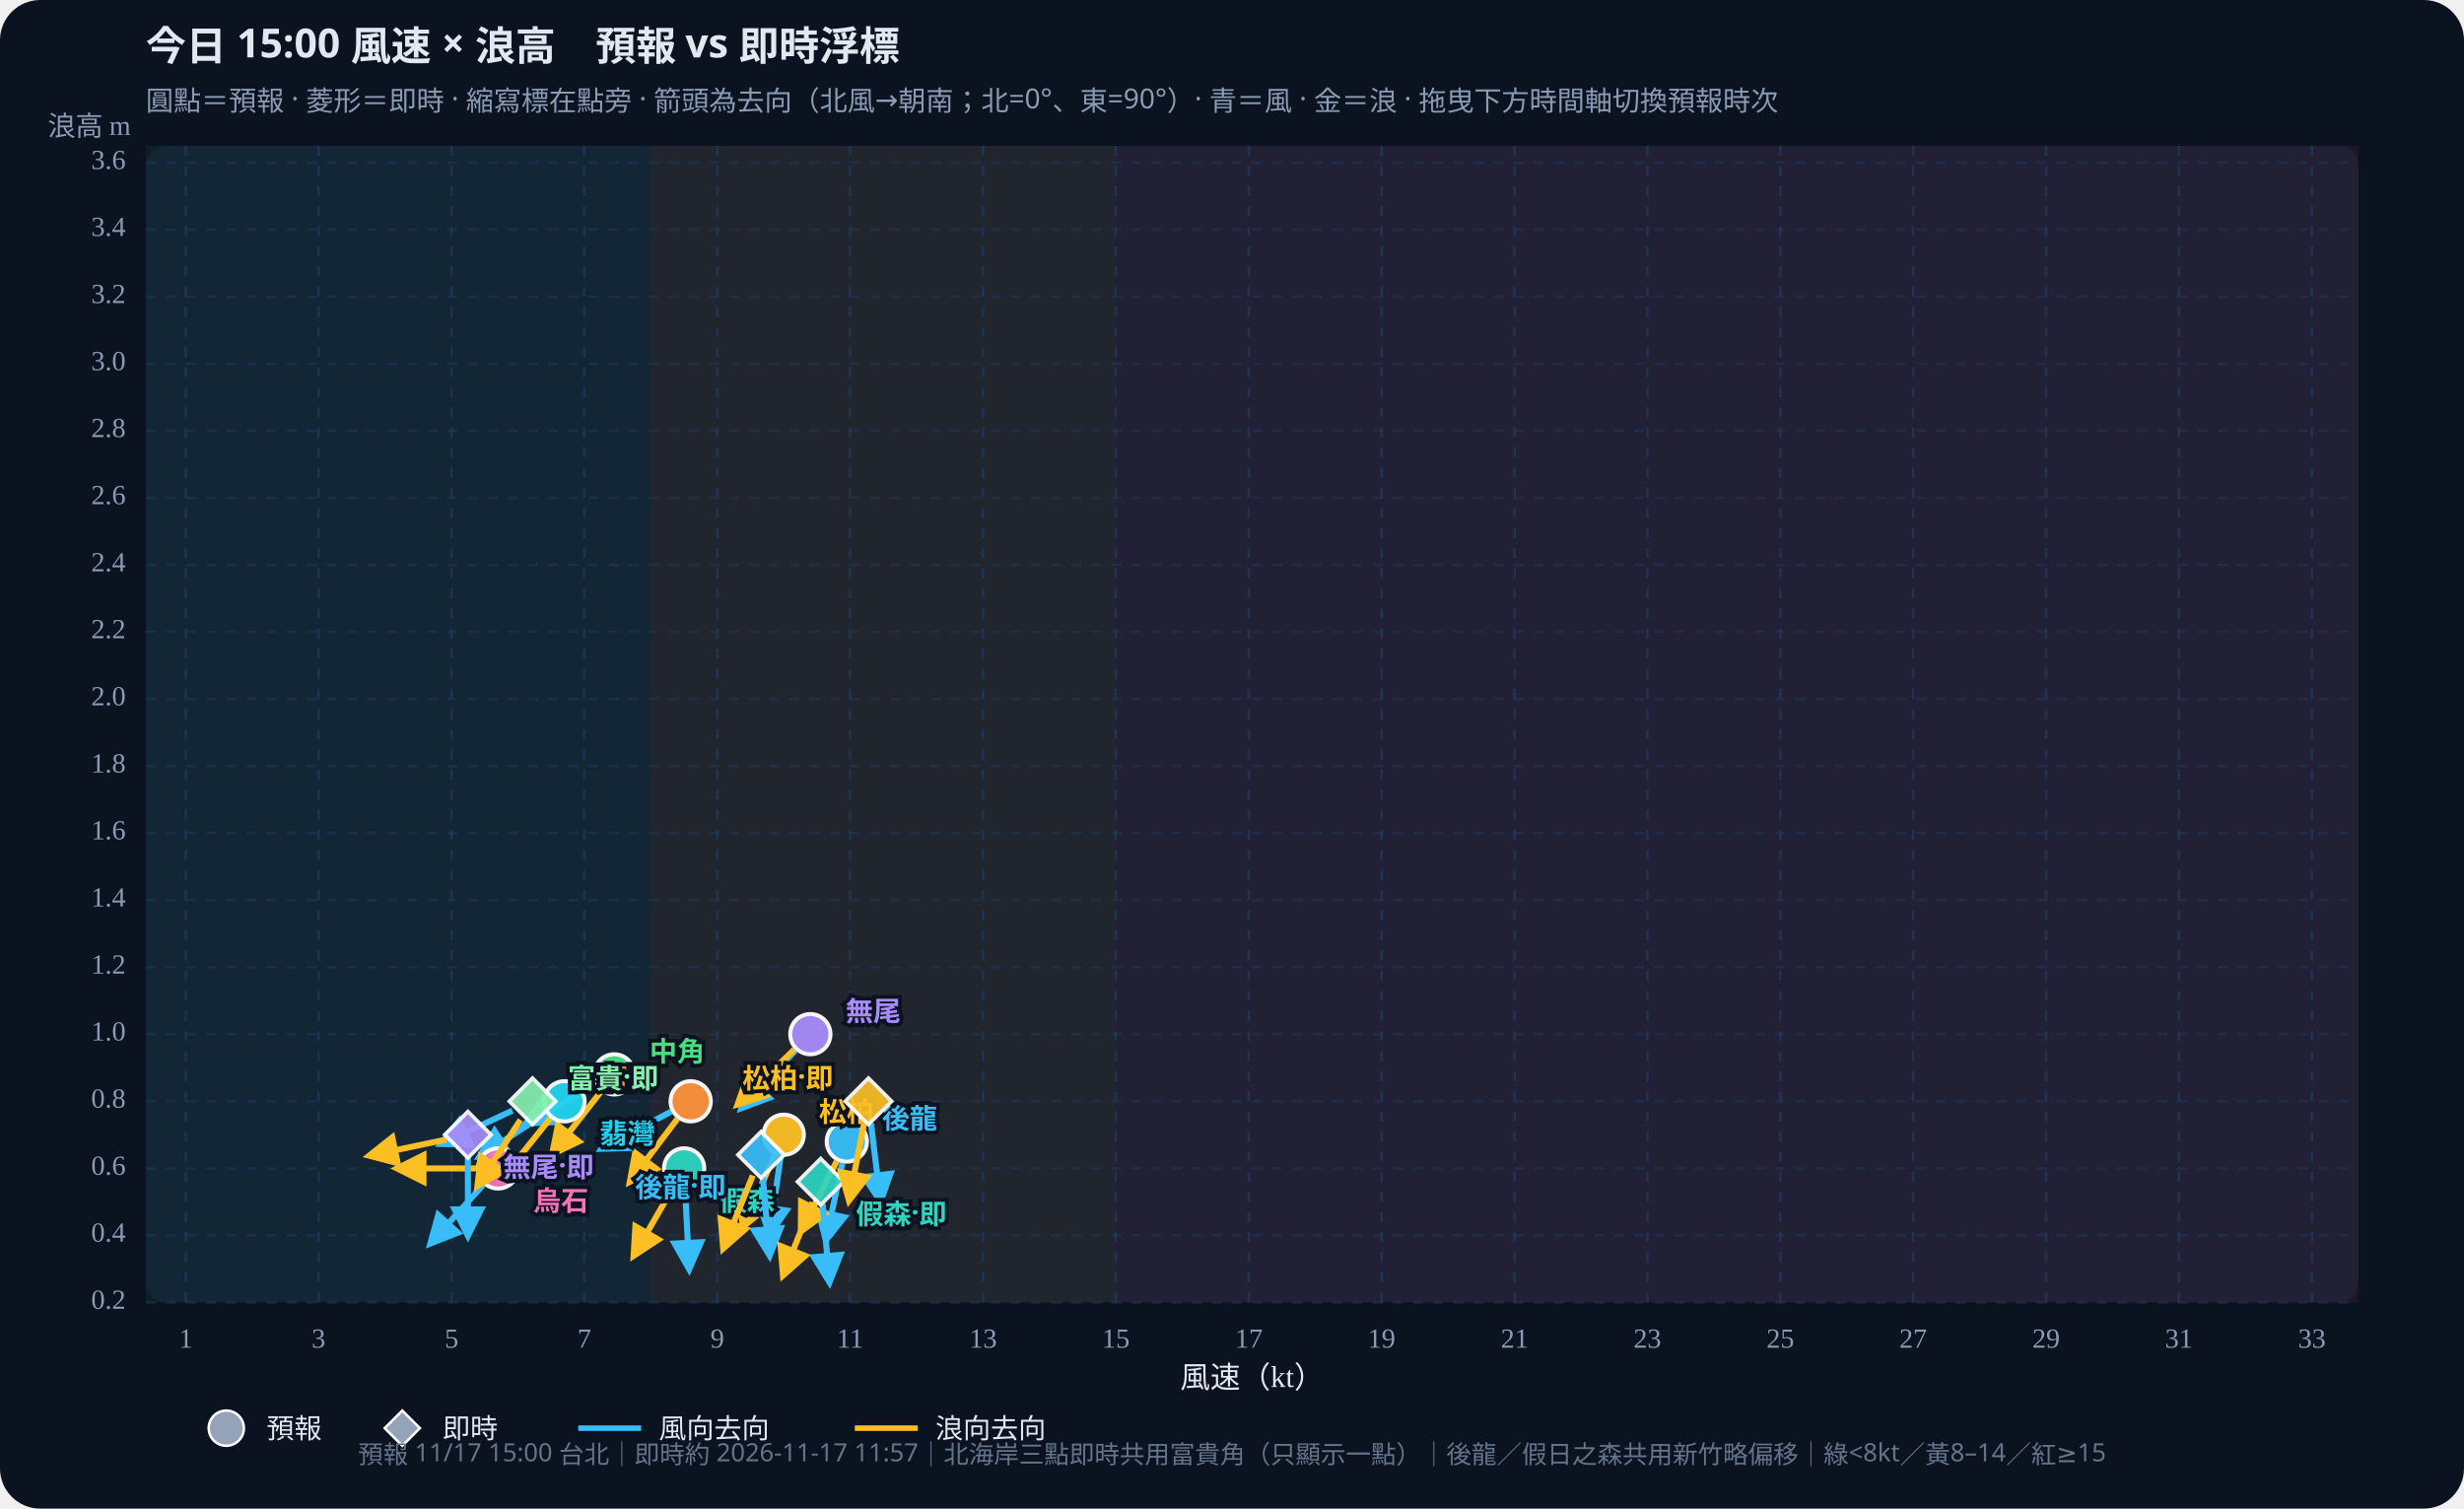
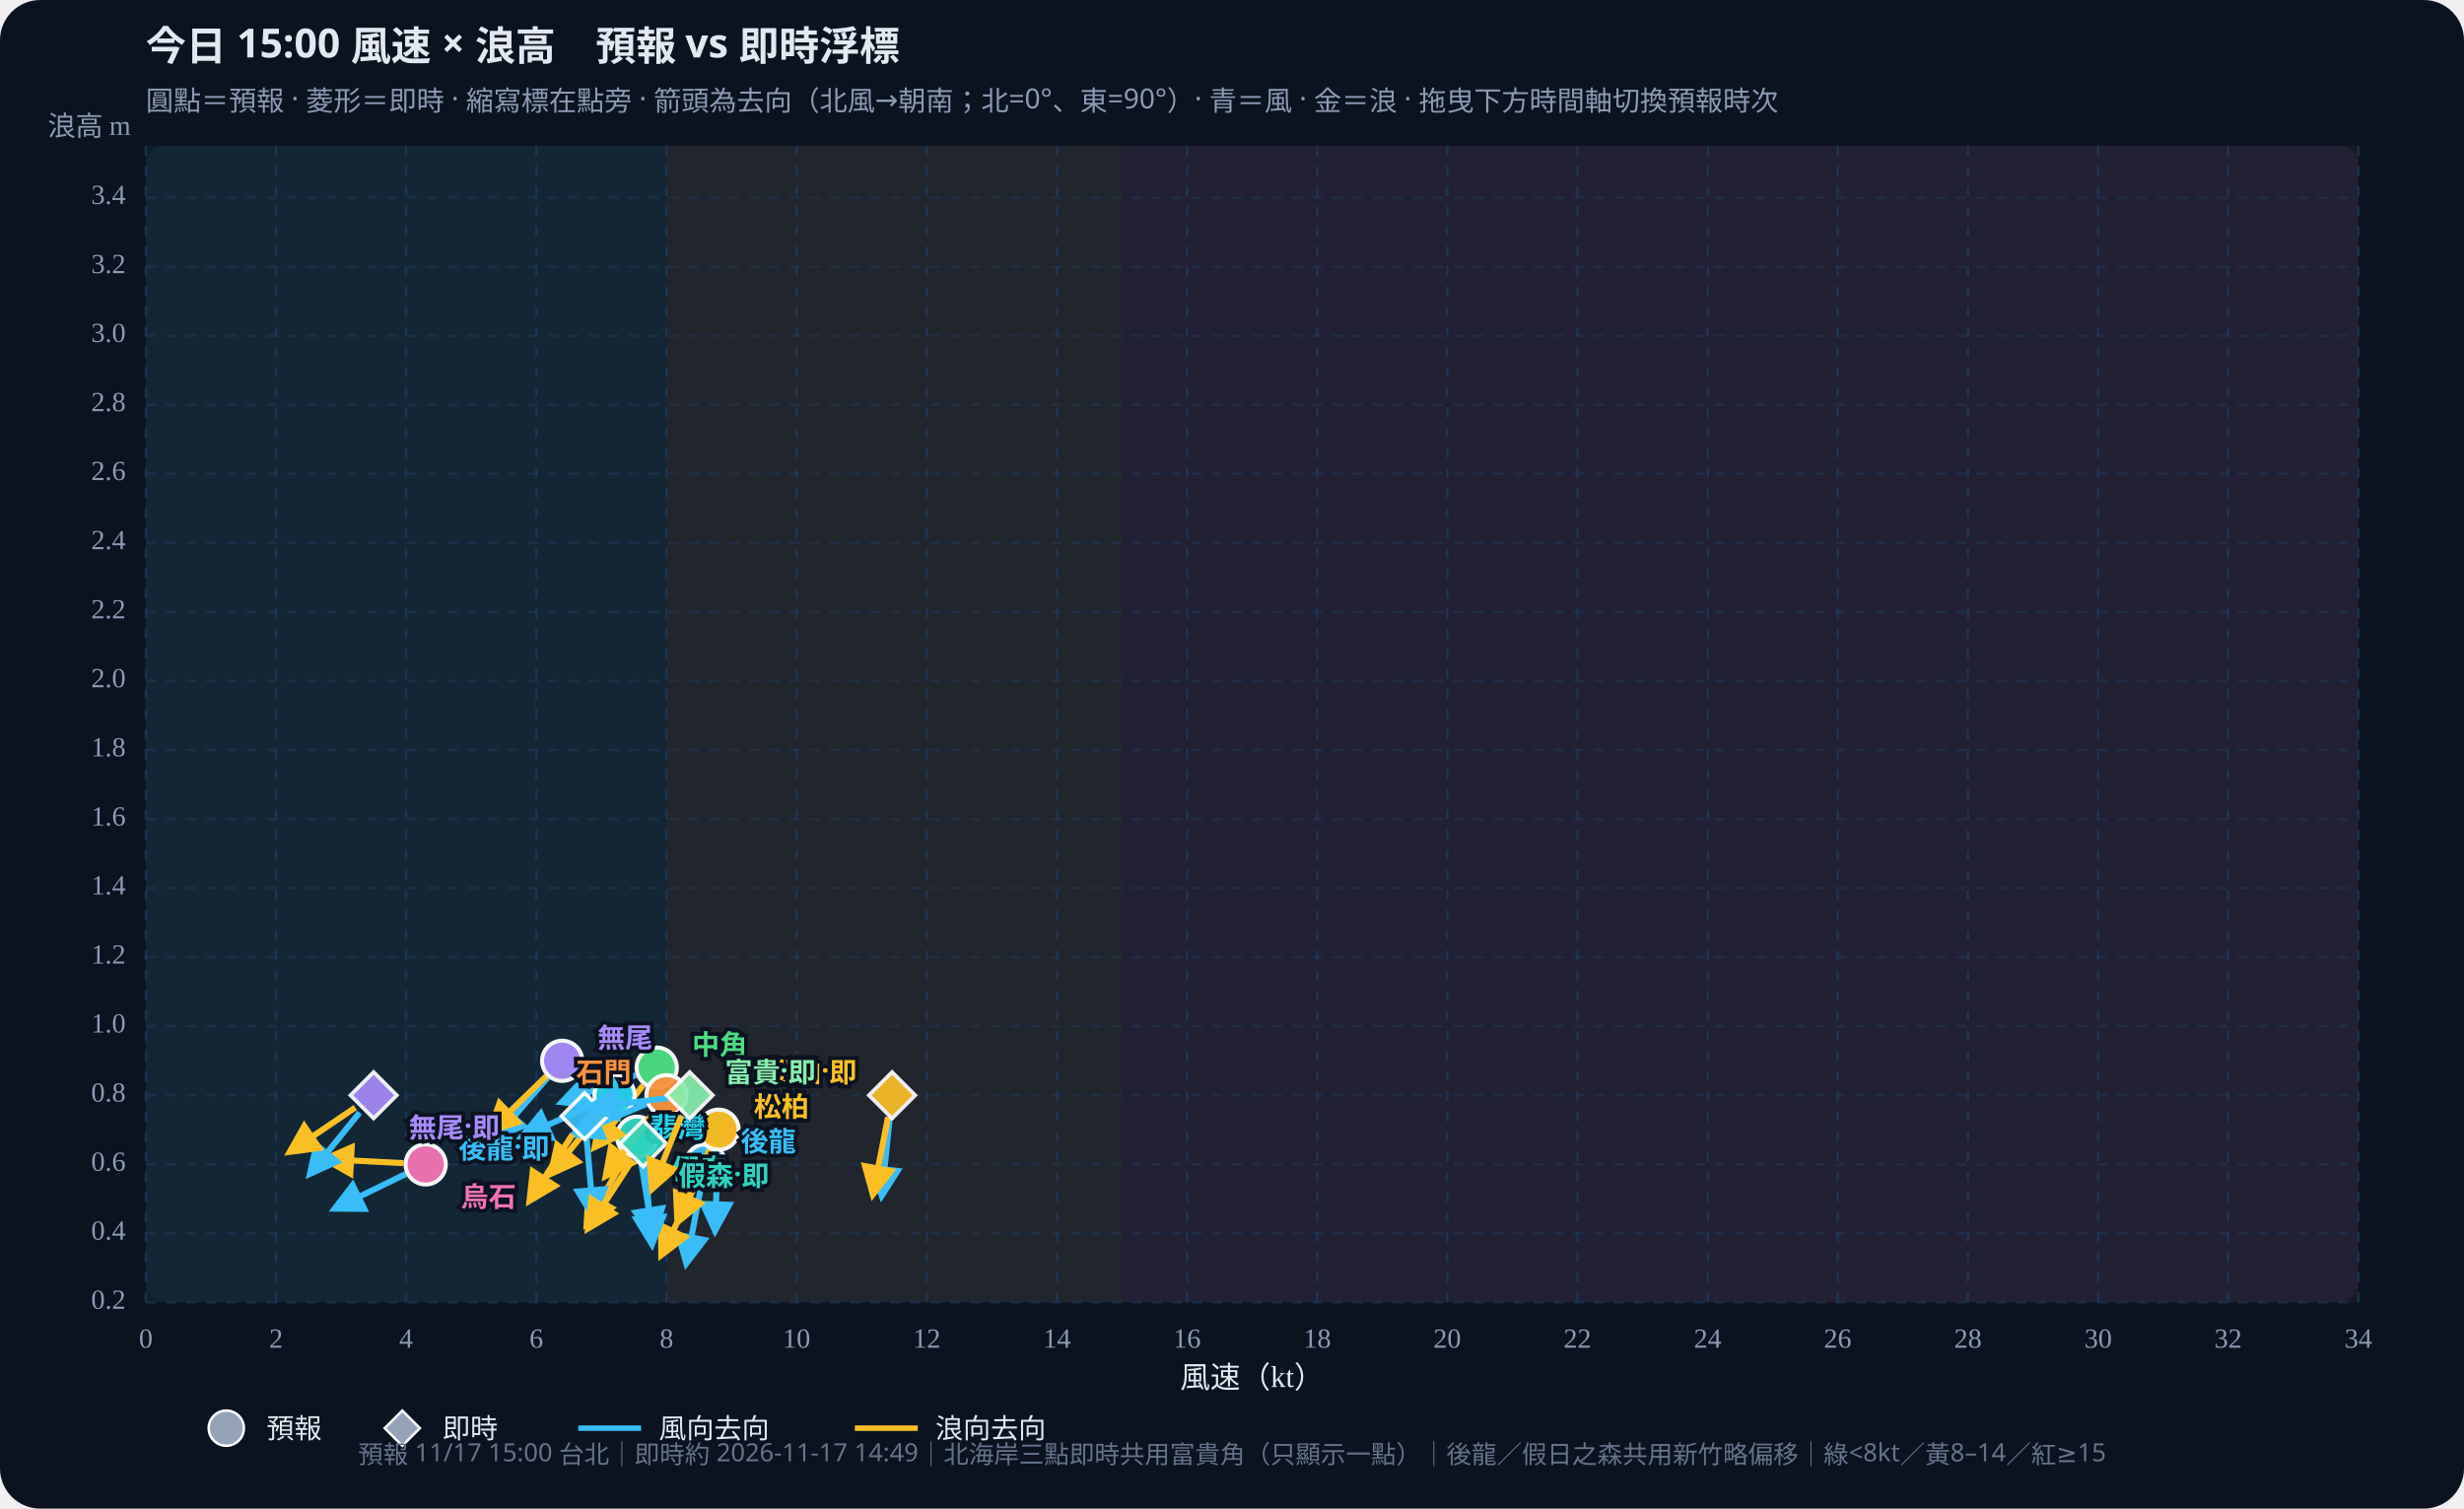
<svg xmlns="http://www.w3.org/2000/svg" id="wws-svg" viewBox="0 0 980 600" role="img" aria-label="風速與浪高散佈圖，可拖曳時間軸切換預報時次" style="width:100%;height:auto;display:block">
  <rect width="980" height="600" fill="#0b1220" rx="16" />
  <rect x="58" y="58" width="880" height="460" fill="#111a2e" rx="8" />
-   <rect x="58.0" y="58" width="200.8" height="460" fill="#34d399" opacity="0.07" />
-   <rect x="258.8" y="58" width="185.0" height="460" fill="#fbbf24" opacity="0.07" />
-   <rect x="443.8" y="58" width="494.2" height="460" fill="#fb7185" opacity="0.07" />
+   <rect x="58.0" y="58" width="207.1" height="460" fill="#34d399" opacity="0.07" />
+   <rect x="265.1" y="58" width="181.2" height="460" fill="#fbbf24" opacity="0.07" />
+   <rect x="446.2" y="58" width="491.8" height="460" fill="#fb7185" opacity="0.07" />
  <defs>
    <marker id="arrow-38bdf8" viewBox="0 0 10 10" refX="8" refY="5" markerWidth="6" markerHeight="6" orient="auto-start-reverse">
      <path d="M0,0 L10,5 L0,10 z" fill="#38bdf8" />
    </marker>
    <marker id="arrow-fbbf24" viewBox="0 0 10 10" refX="8" refY="5" markerWidth="6" markerHeight="6" orient="auto-start-reverse">
      <path d="M0,0 L10,5 L0,10 z" fill="#fbbf24" />
    </marker>
  </defs>
  <text id="wws-title" x="58" y="24" fill="#e2e8f0" font-size="16" font-weight="700" font-family="Noto Sans TC,system-ui,sans-serif">今日 15:00 風速 × 浪高　預報 vs 即時浮標</text>
  <text x="58" y="44" fill="#8b9bb4" font-size="11" font-family="Noto Sans TC,system-ui,sans-serif">圓點＝預報 · 菱形＝即時 · 縮寫標在點旁 · 箭頭為去向（北風→朝南；北=0°、東=90°）· 青＝風 · 金＝浪 · 拖曳下方時間軸切換預報時次</text>
-   <line x1="73.9" y1="58" x2="73.9" y2="518" stroke="#1e3a5f" stroke-dasharray="4 4" opacity="0.7" />
-   <text x="73.9" y="536" text-anchor="middle" fill="#8b9bb4" font-size="11">1</text>
-   <line x1="126.7" y1="58" x2="126.7" y2="518" stroke="#1e3a5f" stroke-dasharray="4 4" opacity="0.7" />
-   <text x="126.7" y="536" text-anchor="middle" fill="#8b9bb4" font-size="11">3</text>
-   <line x1="179.6" y1="58" x2="179.6" y2="518" stroke="#1e3a5f" stroke-dasharray="4 4" opacity="0.7" />
-   <text x="179.6" y="536" text-anchor="middle" fill="#8b9bb4" font-size="11">5</text>
-   <line x1="232.4" y1="58" x2="232.4" y2="518" stroke="#1e3a5f" stroke-dasharray="4 4" opacity="0.7" />
-   <text x="232.4" y="536" text-anchor="middle" fill="#8b9bb4" font-size="11">7</text>
-   <line x1="285.3" y1="58" x2="285.3" y2="518" stroke="#1e3a5f" stroke-dasharray="4 4" opacity="0.7" />
-   <text x="285.3" y="536" text-anchor="middle" fill="#8b9bb4" font-size="11">9</text>
-   <line x1="338.1" y1="58" x2="338.1" y2="518" stroke="#1e3a5f" stroke-dasharray="4 4" opacity="0.7" />
-   <text x="338.1" y="536" text-anchor="middle" fill="#8b9bb4" font-size="11">11</text>
-   <line x1="391.0" y1="58" x2="391.0" y2="518" stroke="#1e3a5f" stroke-dasharray="4 4" opacity="0.7" />
-   <text x="391.0" y="536" text-anchor="middle" fill="#8b9bb4" font-size="11">13</text>
-   <line x1="443.8" y1="58" x2="443.8" y2="518" stroke="#1e3a5f" stroke-dasharray="4 4" opacity="0.7" />
-   <text x="443.8" y="536" text-anchor="middle" fill="#8b9bb4" font-size="11">15</text>
-   <line x1="496.7" y1="58" x2="496.7" y2="518" stroke="#1e3a5f" stroke-dasharray="4 4" opacity="0.7" />
-   <text x="496.7" y="536" text-anchor="middle" fill="#8b9bb4" font-size="11">17</text>
-   <line x1="549.5" y1="58" x2="549.5" y2="518" stroke="#1e3a5f" stroke-dasharray="4 4" opacity="0.7" />
-   <text x="549.5" y="536" text-anchor="middle" fill="#8b9bb4" font-size="11">19</text>
-   <line x1="602.4" y1="58" x2="602.4" y2="518" stroke="#1e3a5f" stroke-dasharray="4 4" opacity="0.7" />
-   <text x="602.4" y="536" text-anchor="middle" fill="#8b9bb4" font-size="11">21</text>
-   <line x1="655.2" y1="58" x2="655.2" y2="518" stroke="#1e3a5f" stroke-dasharray="4 4" opacity="0.7" />
-   <text x="655.2" y="536" text-anchor="middle" fill="#8b9bb4" font-size="11">23</text>
-   <line x1="708.1" y1="58" x2="708.1" y2="518" stroke="#1e3a5f" stroke-dasharray="4 4" opacity="0.7" />
-   <text x="708.1" y="536" text-anchor="middle" fill="#8b9bb4" font-size="11">25</text>
-   <line x1="760.9" y1="58" x2="760.9" y2="518" stroke="#1e3a5f" stroke-dasharray="4 4" opacity="0.7" />
-   <text x="760.9" y="536" text-anchor="middle" fill="#8b9bb4" font-size="11">27</text>
-   <line x1="813.8" y1="58" x2="813.8" y2="518" stroke="#1e3a5f" stroke-dasharray="4 4" opacity="0.7" />
-   <text x="813.8" y="536" text-anchor="middle" fill="#8b9bb4" font-size="11">29</text>
-   <line x1="866.6" y1="58" x2="866.6" y2="518" stroke="#1e3a5f" stroke-dasharray="4 4" opacity="0.7" />
-   <text x="866.6" y="536" text-anchor="middle" fill="#8b9bb4" font-size="11">31</text>
-   <line x1="919.5" y1="58" x2="919.5" y2="518" stroke="#1e3a5f" stroke-dasharray="4 4" opacity="0.7" />
-   <text x="919.5" y="536" text-anchor="middle" fill="#8b9bb4" font-size="11">33</text>
+   <line x1="58.0" y1="58" x2="58.0" y2="518" stroke="#1e3a5f" stroke-dasharray="4 4" opacity="0.7" />
+   <text x="58.0" y="536" text-anchor="middle" fill="#8b9bb4" font-size="11">0</text>
+   <line x1="109.8" y1="58" x2="109.8" y2="518" stroke="#1e3a5f" stroke-dasharray="4 4" opacity="0.7" />
+   <text x="109.8" y="536" text-anchor="middle" fill="#8b9bb4" font-size="11">2</text>
+   <line x1="161.5" y1="58" x2="161.5" y2="518" stroke="#1e3a5f" stroke-dasharray="4 4" opacity="0.7" />
+   <text x="161.5" y="536" text-anchor="middle" fill="#8b9bb4" font-size="11">4</text>
+   <line x1="213.3" y1="58" x2="213.3" y2="518" stroke="#1e3a5f" stroke-dasharray="4 4" opacity="0.7" />
+   <text x="213.3" y="536" text-anchor="middle" fill="#8b9bb4" font-size="11">6</text>
+   <line x1="265.1" y1="58" x2="265.1" y2="518" stroke="#1e3a5f" stroke-dasharray="4 4" opacity="0.7" />
+   <text x="265.1" y="536" text-anchor="middle" fill="#8b9bb4" font-size="11">8</text>
+   <line x1="316.8" y1="58" x2="316.8" y2="518" stroke="#1e3a5f" stroke-dasharray="4 4" opacity="0.7" />
+   <text x="316.8" y="536" text-anchor="middle" fill="#8b9bb4" font-size="11">10</text>
+   <line x1="368.6" y1="58" x2="368.6" y2="518" stroke="#1e3a5f" stroke-dasharray="4 4" opacity="0.7" />
+   <text x="368.6" y="536" text-anchor="middle" fill="#8b9bb4" font-size="11">12</text>
+   <line x1="420.4" y1="58" x2="420.4" y2="518" stroke="#1e3a5f" stroke-dasharray="4 4" opacity="0.7" />
+   <text x="420.4" y="536" text-anchor="middle" fill="#8b9bb4" font-size="11">14</text>
+   <line x1="472.1" y1="58" x2="472.1" y2="518" stroke="#1e3a5f" stroke-dasharray="4 4" opacity="0.7" />
+   <text x="472.1" y="536" text-anchor="middle" fill="#8b9bb4" font-size="11">16</text>
+   <line x1="523.9" y1="58" x2="523.9" y2="518" stroke="#1e3a5f" stroke-dasharray="4 4" opacity="0.7" />
+   <text x="523.9" y="536" text-anchor="middle" fill="#8b9bb4" font-size="11">18</text>
+   <line x1="575.6" y1="58" x2="575.6" y2="518" stroke="#1e3a5f" stroke-dasharray="4 4" opacity="0.7" />
+   <text x="575.6" y="536" text-anchor="middle" fill="#8b9bb4" font-size="11">20</text>
+   <line x1="627.4" y1="58" x2="627.4" y2="518" stroke="#1e3a5f" stroke-dasharray="4 4" opacity="0.7" />
+   <text x="627.4" y="536" text-anchor="middle" fill="#8b9bb4" font-size="11">22</text>
+   <line x1="679.2" y1="58" x2="679.2" y2="518" stroke="#1e3a5f" stroke-dasharray="4 4" opacity="0.7" />
+   <text x="679.2" y="536" text-anchor="middle" fill="#8b9bb4" font-size="11">24</text>
+   <line x1="730.9" y1="58" x2="730.9" y2="518" stroke="#1e3a5f" stroke-dasharray="4 4" opacity="0.7" />
+   <text x="730.9" y="536" text-anchor="middle" fill="#8b9bb4" font-size="11">26</text>
+   <line x1="782.7" y1="58" x2="782.7" y2="518" stroke="#1e3a5f" stroke-dasharray="4 4" opacity="0.7" />
+   <text x="782.7" y="536" text-anchor="middle" fill="#8b9bb4" font-size="11">28</text>
+   <line x1="834.5" y1="58" x2="834.5" y2="518" stroke="#1e3a5f" stroke-dasharray="4 4" opacity="0.7" />
+   <text x="834.5" y="536" text-anchor="middle" fill="#8b9bb4" font-size="11">30</text>
+   <line x1="886.2" y1="58" x2="886.2" y2="518" stroke="#1e3a5f" stroke-dasharray="4 4" opacity="0.7" />
+   <text x="886.2" y="536" text-anchor="middle" fill="#8b9bb4" font-size="11">32</text>
+   <line x1="938.0" y1="58" x2="938.0" y2="518" stroke="#1e3a5f" stroke-dasharray="4 4" opacity="0.7" />
+   <text x="938.0" y="536" text-anchor="middle" fill="#8b9bb4" font-size="11">34</text>
  <line x1="58" y1="518.0" x2="938" y2="518.0" stroke="#1e3a5f" stroke-dasharray="4 4" opacity="0.5" />
  <text x="50" y="518.0" text-anchor="end" dominant-baseline="middle" fill="#8b9bb4" font-size="11">0.2</text>
-   <line x1="58" y1="491.3" x2="938" y2="491.3" stroke="#1e3a5f" stroke-dasharray="4 4" opacity="0.5" />
-   <text x="50" y="491.3" text-anchor="end" dominant-baseline="middle" fill="#8b9bb4" font-size="11">0.4</text>
-   <line x1="58" y1="464.7" x2="938" y2="464.7" stroke="#1e3a5f" stroke-dasharray="4 4" opacity="0.5" />
-   <text x="50" y="464.7" text-anchor="end" dominant-baseline="middle" fill="#8b9bb4" font-size="11">0.6</text>
-   <line x1="58" y1="438.0" x2="938" y2="438.0" stroke="#1e3a5f" stroke-dasharray="4 4" opacity="0.5" />
-   <text x="50" y="438.0" text-anchor="end" dominant-baseline="middle" fill="#8b9bb4" font-size="11">0.8</text>
-   <line x1="58" y1="411.3" x2="938" y2="411.3" stroke="#1e3a5f" stroke-dasharray="4 4" opacity="0.5" />
-   <text x="50" y="411.3" text-anchor="end" dominant-baseline="middle" fill="#8b9bb4" font-size="11">1.0</text>
-   <line x1="58" y1="384.7" x2="938" y2="384.7" stroke="#1e3a5f" stroke-dasharray="4 4" opacity="0.5" />
-   <text x="50" y="384.7" text-anchor="end" dominant-baseline="middle" fill="#8b9bb4" font-size="11">1.2</text>
-   <line x1="58" y1="358.0" x2="938" y2="358.0" stroke="#1e3a5f" stroke-dasharray="4 4" opacity="0.5" />
-   <text x="50" y="358.0" text-anchor="end" dominant-baseline="middle" fill="#8b9bb4" font-size="11">1.4</text>
-   <line x1="58" y1="331.3" x2="938" y2="331.3" stroke="#1e3a5f" stroke-dasharray="4 4" opacity="0.5" />
-   <text x="50" y="331.3" text-anchor="end" dominant-baseline="middle" fill="#8b9bb4" font-size="11">1.6</text>
-   <line x1="58" y1="304.7" x2="938" y2="304.7" stroke="#1e3a5f" stroke-dasharray="4 4" opacity="0.5" />
-   <text x="50" y="304.7" text-anchor="end" dominant-baseline="middle" fill="#8b9bb4" font-size="11">1.8</text>
-   <line x1="58" y1="278.0" x2="938" y2="278.0" stroke="#1e3a5f" stroke-dasharray="4 4" opacity="0.5" />
-   <text x="50" y="278.0" text-anchor="end" dominant-baseline="middle" fill="#8b9bb4" font-size="11">2.0</text>
-   <line x1="58" y1="251.3" x2="938" y2="251.3" stroke="#1e3a5f" stroke-dasharray="4 4" opacity="0.5" />
-   <text x="50" y="251.3" text-anchor="end" dominant-baseline="middle" fill="#8b9bb4" font-size="11">2.2</text>
-   <line x1="58" y1="224.7" x2="938" y2="224.7" stroke="#1e3a5f" stroke-dasharray="4 4" opacity="0.5" />
-   <text x="50" y="224.7" text-anchor="end" dominant-baseline="middle" fill="#8b9bb4" font-size="11">2.4</text>
-   <line x1="58" y1="198.0" x2="938" y2="198.0" stroke="#1e3a5f" stroke-dasharray="4 4" opacity="0.5" />
-   <text x="50" y="198.0" text-anchor="end" dominant-baseline="middle" fill="#8b9bb4" font-size="11">2.6</text>
-   <line x1="58" y1="171.3" x2="938" y2="171.3" stroke="#1e3a5f" stroke-dasharray="4 4" opacity="0.5" />
-   <text x="50" y="171.3" text-anchor="end" dominant-baseline="middle" fill="#8b9bb4" font-size="11">2.8</text>
-   <line x1="58" y1="144.7" x2="938" y2="144.7" stroke="#1e3a5f" stroke-dasharray="4 4" opacity="0.5" />
-   <text x="50" y="144.7" text-anchor="end" dominant-baseline="middle" fill="#8b9bb4" font-size="11">3.0</text>
-   <line x1="58" y1="118.0" x2="938" y2="118.0" stroke="#1e3a5f" stroke-dasharray="4 4" opacity="0.5" />
-   <text x="50" y="118.0" text-anchor="end" dominant-baseline="middle" fill="#8b9bb4" font-size="11">3.2</text>
-   <line x1="58" y1="91.3" x2="938" y2="91.3" stroke="#1e3a5f" stroke-dasharray="4 4" opacity="0.5" />
-   <text x="50" y="91.3" text-anchor="end" dominant-baseline="middle" fill="#8b9bb4" font-size="11">3.4</text>
-   <line x1="58" y1="64.7" x2="938" y2="64.7" stroke="#1e3a5f" stroke-dasharray="4 4" opacity="0.5" />
-   <text x="50" y="64.7" text-anchor="end" dominant-baseline="middle" fill="#8b9bb4" font-size="11">3.6</text>
+   <line x1="58" y1="490.5" x2="938" y2="490.5" stroke="#1e3a5f" stroke-dasharray="4 4" opacity="0.5" />
+   <text x="50" y="490.5" text-anchor="end" dominant-baseline="middle" fill="#8b9bb4" font-size="11">0.4</text>
+   <line x1="58" y1="463.1" x2="938" y2="463.1" stroke="#1e3a5f" stroke-dasharray="4 4" opacity="0.5" />
+   <text x="50" y="463.1" text-anchor="end" dominant-baseline="middle" fill="#8b9bb4" font-size="11">0.6</text>
+   <line x1="58" y1="435.6" x2="938" y2="435.6" stroke="#1e3a5f" stroke-dasharray="4 4" opacity="0.5" />
+   <text x="50" y="435.6" text-anchor="end" dominant-baseline="middle" fill="#8b9bb4" font-size="11">0.8</text>
+   <line x1="58" y1="408.1" x2="938" y2="408.1" stroke="#1e3a5f" stroke-dasharray="4 4" opacity="0.5" />
+   <text x="50" y="408.1" text-anchor="end" dominant-baseline="middle" fill="#8b9bb4" font-size="11">1.0</text>
+   <line x1="58" y1="380.7" x2="938" y2="380.7" stroke="#1e3a5f" stroke-dasharray="4 4" opacity="0.5" />
+   <text x="50" y="380.7" text-anchor="end" dominant-baseline="middle" fill="#8b9bb4" font-size="11">1.2</text>
+   <line x1="58" y1="353.2" x2="938" y2="353.2" stroke="#1e3a5f" stroke-dasharray="4 4" opacity="0.5" />
+   <text x="50" y="353.2" text-anchor="end" dominant-baseline="middle" fill="#8b9bb4" font-size="11">1.4</text>
+   <line x1="58" y1="325.8" x2="938" y2="325.8" stroke="#1e3a5f" stroke-dasharray="4 4" opacity="0.5" />
+   <text x="50" y="325.8" text-anchor="end" dominant-baseline="middle" fill="#8b9bb4" font-size="11">1.6</text>
+   <line x1="58" y1="298.3" x2="938" y2="298.3" stroke="#1e3a5f" stroke-dasharray="4 4" opacity="0.5" />
+   <text x="50" y="298.3" text-anchor="end" dominant-baseline="middle" fill="#8b9bb4" font-size="11">1.8</text>
+   <line x1="58" y1="270.8" x2="938" y2="270.8" stroke="#1e3a5f" stroke-dasharray="4 4" opacity="0.5" />
+   <text x="50" y="270.8" text-anchor="end" dominant-baseline="middle" fill="#8b9bb4" font-size="11">2.0</text>
+   <line x1="58" y1="243.4" x2="938" y2="243.4" stroke="#1e3a5f" stroke-dasharray="4 4" opacity="0.5" />
+   <text x="50" y="243.4" text-anchor="end" dominant-baseline="middle" fill="#8b9bb4" font-size="11">2.2</text>
+   <line x1="58" y1="215.9" x2="938" y2="215.9" stroke="#1e3a5f" stroke-dasharray="4 4" opacity="0.5" />
+   <text x="50" y="215.9" text-anchor="end" dominant-baseline="middle" fill="#8b9bb4" font-size="11">2.4</text>
+   <line x1="58" y1="188.4" x2="938" y2="188.4" stroke="#1e3a5f" stroke-dasharray="4 4" opacity="0.5" />
+   <text x="50" y="188.4" text-anchor="end" dominant-baseline="middle" fill="#8b9bb4" font-size="11">2.6</text>
+   <line x1="58" y1="161.0" x2="938" y2="161.0" stroke="#1e3a5f" stroke-dasharray="4 4" opacity="0.5" />
+   <text x="50" y="161.0" text-anchor="end" dominant-baseline="middle" fill="#8b9bb4" font-size="11">2.8</text>
+   <line x1="58" y1="133.5" x2="938" y2="133.5" stroke="#1e3a5f" stroke-dasharray="4 4" opacity="0.5" />
+   <text x="50" y="133.5" text-anchor="end" dominant-baseline="middle" fill="#8b9bb4" font-size="11">3.0</text>
+   <line x1="58" y1="106.1" x2="938" y2="106.1" stroke="#1e3a5f" stroke-dasharray="4 4" opacity="0.5" />
+   <text x="50" y="106.1" text-anchor="end" dominant-baseline="middle" fill="#8b9bb4" font-size="11">3.2</text>
+   <line x1="58" y1="78.6" x2="938" y2="78.6" stroke="#1e3a5f" stroke-dasharray="4 4" opacity="0.5" />
+   <text x="50" y="78.6" text-anchor="end" dominant-baseline="middle" fill="#8b9bb4" font-size="11">3.4</text>
  <text x="498" y="552" text-anchor="middle" fill="#e2e8f0" font-size="12">風速（kt）</text>
  <text x="52" y="54" text-anchor="end" fill="#8b9bb4" font-size="11">浪高 m</text>
  <g id="wws-forecast-layer">
-     <line x1="335.0" y1="462.6" x2="328.5" y2="493.1" stroke="#38bdf8" stroke-width="2.4" marker-end="url(#arrow-38bdf8)" />
-     <line x1="332.8" y1="461.8" x2="318.6" y2="489.6" stroke="#fbbf24" stroke-width="2.4" marker-end="url(#arrow-fbbf24)" />
-     <circle cx="336.8" cy="454.0" r="8.0" fill="#38bdf8" stroke="#fff" stroke-width="1.6" opacity="0.95" />
-     <line x1="272.5" y1="473.5" x2="274.1" y2="504.6" stroke="#38bdf8" stroke-width="2.4" marker-end="url(#arrow-38bdf8)" />
-     <line x1="267.7" y1="472.3" x2="252.1" y2="499.3" stroke="#fbbf24" stroke-width="2.4" marker-end="url(#arrow-fbbf24)" />
-     <circle cx="272.1" cy="464.7" r="8.0" fill="#2dd4bf" stroke="#fff" stroke-width="1.6" opacity="0.95" />
-     <line x1="310.5" y1="460.0" x2="306.1" y2="490.9" stroke="#38bdf8" stroke-width="2.4" marker-end="url(#arrow-38bdf8)" />
-     <line x1="308.1" y1="459.4" x2="295.4" y2="487.9" stroke="#fbbf24" stroke-width="2.4" marker-end="url(#arrow-fbbf24)" />
-     <circle cx="311.7" cy="451.3" r="8.0" fill="#fbbf24" stroke="#fff" stroke-width="1.6" opacity="0.95" />
-     <line x1="236.6" y1="431.6" x2="209.3" y2="446.7" stroke="#38bdf8" stroke-width="2.4" marker-end="url(#arrow-38bdf8)" />
-     <line x1="238.9" y1="434.3" x2="219.7" y2="458.9" stroke="#fbbf24" stroke-width="2.4" marker-end="url(#arrow-fbbf24)" />
-     <circle cx="244.3" cy="427.3" r="8.0" fill="#4ade80" stroke="#fff" stroke-width="1.6" opacity="0.95" />
-     <line x1="217.1" y1="442.8" x2="190.9" y2="459.8" stroke="#38bdf8" stroke-width="2.4" marker-end="url(#arrow-38bdf8)" />
-     <line x1="218.9" y1="444.8" x2="199.3" y2="469.1" stroke="#fbbf24" stroke-width="2.4" marker-end="url(#arrow-fbbf24)" />
-     <circle cx="224.5" cy="438.0" r="8.0" fill="#22d3ee" stroke="#fff" stroke-width="1.6" opacity="0.95" />
-     <line x1="266.9" y1="442.1" x2="239.4" y2="456.8" stroke="#38bdf8" stroke-width="2.4" marker-end="url(#arrow-38bdf8)" />
-     <line x1="269.4" y1="445.0" x2="250.6" y2="469.9" stroke="#fbbf24" stroke-width="2.4" marker-end="url(#arrow-fbbf24)" />
-     <circle cx="274.7" cy="438.0" r="8.0" fill="#fb923c" stroke="#fff" stroke-width="1.6" opacity="0.95" />
-     <line x1="316.3" y1="417.8" x2="295.0" y2="440.6" stroke="#38bdf8" stroke-width="2.4" marker-end="url(#arrow-38bdf8)" />
-     <line x1="315.9" y1="417.4" x2="293.5" y2="439.1" stroke="#fbbf24" stroke-width="2.4" marker-end="url(#arrow-fbbf24)" />
-     <circle cx="322.3" cy="411.3" r="8.0" fill="#a78bfa" stroke="#fff" stroke-width="1.6" opacity="0.95" />
-     <line x1="192.2" y1="471.2" x2="171.3" y2="494.4" stroke="#38bdf8" stroke-width="2.4" marker-end="url(#arrow-38bdf8)" />
-     <line x1="189.3" y1="464.7" x2="158.1" y2="464.7" stroke="#fbbf24" stroke-width="2.4" marker-end="url(#arrow-fbbf24)" />
-     <circle cx="198.1" cy="464.7" r="8.0" fill="#f472b6" stroke="#fff" stroke-width="1.6" opacity="0.95" />
-     <text x="350.8" y="444.0" text-anchor="start" dominant-baseline="central" fill="#38bdf8" font-size="11" font-weight="700" font-family="Noto Sans TC,system-ui,sans-serif" stroke="#0b1220" stroke-width="3" paint-order="stroke">後龍</text>
-     <text x="286.1" y="476.7" text-anchor="start" dominant-baseline="central" fill="#2dd4bf" font-size="11" font-weight="700" font-family="Noto Sans TC,system-ui,sans-serif" stroke="#0b1220" stroke-width="3" paint-order="stroke">假森</text>
-     <text x="325.7" y="441.3" text-anchor="start" dominant-baseline="central" fill="#fbbf24" font-size="11" font-weight="700" font-family="Noto Sans TC,system-ui,sans-serif" stroke="#0b1220" stroke-width="3" paint-order="stroke">松柏</text>
-     <text x="258.3" y="417.3" text-anchor="start" dominant-baseline="central" fill="#4ade80" font-size="11" font-weight="700" font-family="Noto Sans TC,system-ui,sans-serif" stroke="#0b1220" stroke-width="3" paint-order="stroke">中角</text>
-     <text x="238.5" y="450.0" text-anchor="start" dominant-baseline="central" fill="#22d3ee" font-size="11" font-weight="700" font-family="Noto Sans TC,system-ui,sans-serif" stroke="#0b1220" stroke-width="3" paint-order="stroke">翡灣</text>
-     <text x="260.7" y="428.0" text-anchor="end" dominant-baseline="central" fill="#fb923c" font-size="11" font-weight="700" font-family="Noto Sans TC,system-ui,sans-serif" stroke="#0b1220" stroke-width="3" paint-order="stroke">石門</text>
-     <text x="336.3" y="401.3" text-anchor="start" dominant-baseline="central" fill="#a78bfa" font-size="11" font-weight="700" font-family="Noto Sans TC,system-ui,sans-serif" stroke="#0b1220" stroke-width="3" paint-order="stroke">無尾</text>
-     <text x="212.1" y="476.7" text-anchor="start" dominant-baseline="central" fill="#f472b6" font-size="11" font-weight="700" font-family="Noto Sans TC,system-ui,sans-serif" stroke="#0b1220" stroke-width="3" paint-order="stroke">烏石</text>
+     <line x1="278.9" y1="471.7" x2="273.0" y2="502.3" stroke="#38bdf8" stroke-width="2.4" marker-end="url(#arrow-38bdf8)" />
+     <line x1="276.7" y1="471.0" x2="263.1" y2="499.0" stroke="#fbbf24" stroke-width="2.4" marker-end="url(#arrow-fbbf24)" />
+     <circle cx="280.6" cy="463.1" r="8.0" fill="#38bdf8" stroke="#fff" stroke-width="1.6" opacity="0.95" />
+     <line x1="254.8" y1="460.8" x2="259.7" y2="491.6" stroke="#38bdf8" stroke-width="2.4" marker-end="url(#arrow-38bdf8)" />
+     <line x1="249.0" y1="459.7" x2="233.4" y2="486.7" stroke="#fbbf24" stroke-width="2.4" marker-end="url(#arrow-fbbf24)" />
+     <circle cx="253.4" cy="452.1" r="8.0" fill="#2dd4bf" stroke="#fff" stroke-width="1.6" opacity="0.95" />
+     <line x1="285.5" y1="458.1" x2="284.4" y2="489.3" stroke="#38bdf8" stroke-width="2.4" marker-end="url(#arrow-38bdf8)" />
+     <line x1="282.2" y1="457.4" x2="269.5" y2="485.9" stroke="#fbbf24" stroke-width="2.4" marker-end="url(#arrow-fbbf24)" />
+     <circle cx="285.8" cy="449.3" r="8.0" fill="#fbbf24" stroke="#fff" stroke-width="1.6" opacity="0.95" />
+     <line x1="252.9" y1="427.6" x2="223.6" y2="438.3" stroke="#38bdf8" stroke-width="2.4" marker-end="url(#arrow-38bdf8)" />
+     <line x1="255.8" y1="431.6" x2="236.6" y2="456.1" stroke="#fbbf24" stroke-width="2.4" marker-end="url(#arrow-fbbf24)" />
+     <circle cx="261.2" cy="424.6" r="8.0" fill="#4ade80" stroke="#fff" stroke-width="1.6" opacity="0.95" />
+     <line x1="236.3" y1="439.2" x2="207.8" y2="451.9" stroke="#38bdf8" stroke-width="2.4" marker-end="url(#arrow-38bdf8)" />
+     <line x1="238.8" y1="442.5" x2="219.2" y2="466.7" stroke="#fbbf24" stroke-width="2.4" marker-end="url(#arrow-fbbf24)" />
+     <circle cx="244.4" cy="435.6" r="8.0" fill="#22d3ee" stroke="#fff" stroke-width="1.6" opacity="0.95" />
+     <line x1="257.0" y1="439.1" x2="228.2" y2="451.2" stroke="#38bdf8" stroke-width="2.4" marker-end="url(#arrow-38bdf8)" />
+     <line x1="259.8" y1="442.6" x2="241.0" y2="467.6" stroke="#fbbf24" stroke-width="2.4" marker-end="url(#arrow-fbbf24)" />
+     <circle cx="265.1" cy="435.6" r="8.0" fill="#fb923c" stroke="#fff" stroke-width="1.6" opacity="0.95" />
+     <line x1="217.9" y1="428.5" x2="197.4" y2="452.1" stroke="#38bdf8" stroke-width="2.4" marker-end="url(#arrow-38bdf8)" />
+     <line x1="217.3" y1="428.0" x2="194.9" y2="449.7" stroke="#fbbf24" stroke-width="2.4" marker-end="url(#arrow-fbbf24)" />
+     <circle cx="223.6" cy="421.9" r="8.0" fill="#a78bfa" stroke="#fff" stroke-width="1.6" opacity="0.95" />
+     <line x1="161.4" y1="466.9" x2="133.3" y2="480.6" stroke="#38bdf8" stroke-width="2.4" marker-end="url(#arrow-38bdf8)" />
+     <line x1="160.5" y1="462.6" x2="129.3" y2="461.0" stroke="#fbbf24" stroke-width="2.4" marker-end="url(#arrow-fbbf24)" />
+     <circle cx="169.3" cy="463.1" r="8.0" fill="#f472b6" stroke="#fff" stroke-width="1.6" opacity="0.95" />
+     <text x="294.6" y="453.1" text-anchor="start" dominant-baseline="central" fill="#38bdf8" font-size="11" font-weight="700" font-family="Noto Sans TC,system-ui,sans-serif" stroke="#0b1220" stroke-width="3" paint-order="stroke">後龍</text>
+     <text x="267.4" y="464.1" text-anchor="start" dominant-baseline="central" fill="#2dd4bf" font-size="11" font-weight="700" font-family="Noto Sans TC,system-ui,sans-serif" stroke="#0b1220" stroke-width="3" paint-order="stroke">假森</text>
+     <text x="299.8" y="439.3" text-anchor="start" dominant-baseline="central" fill="#fbbf24" font-size="11" font-weight="700" font-family="Noto Sans TC,system-ui,sans-serif" stroke="#0b1220" stroke-width="3" paint-order="stroke">松柏</text>
+     <text x="275.2" y="414.6" text-anchor="start" dominant-baseline="central" fill="#4ade80" font-size="11" font-weight="700" font-family="Noto Sans TC,system-ui,sans-serif" stroke="#0b1220" stroke-width="3" paint-order="stroke">中角</text>
+     <text x="258.4" y="447.6" text-anchor="start" dominant-baseline="central" fill="#22d3ee" font-size="11" font-weight="700" font-family="Noto Sans TC,system-ui,sans-serif" stroke="#0b1220" stroke-width="3" paint-order="stroke">翡灣</text>
+     <text x="251.1" y="425.6" text-anchor="end" dominant-baseline="central" fill="#fb923c" font-size="11" font-weight="700" font-family="Noto Sans TC,system-ui,sans-serif" stroke="#0b1220" stroke-width="3" paint-order="stroke">石門</text>
+     <text x="237.6" y="411.9" text-anchor="start" dominant-baseline="central" fill="#a78bfa" font-size="11" font-weight="700" font-family="Noto Sans TC,system-ui,sans-serif" stroke="#0b1220" stroke-width="3" paint-order="stroke">無尾</text>
+     <text x="183.3" y="475.1" text-anchor="start" dominant-baseline="central" fill="#f472b6" font-size="11" font-weight="700" font-family="Noto Sans TC,system-ui,sans-serif" stroke="#0b1220" stroke-width="3" paint-order="stroke">烏石</text>
  </g>
  <g id="wws-live-layer">
-     <line x1="303.4" y1="468.1" x2="306.1" y2="499.2" stroke="#38bdf8" stroke-width="2.4" marker-end="url(#arrow-38bdf8)" />
-     <line x1="299.4" y1="467.5" x2="287.7" y2="496.4" stroke="#fbbf24" stroke-width="2.4" marker-end="url(#arrow-fbbf24)" />
-     <polygon points="302.7,450.1 311.9,459.3 302.7,468.5 293.5,459.3" fill="#38bdf8" stroke="#fff" stroke-width="1.5" opacity="0.92" />
-     <line x1="327.2" y1="478.8" x2="329.9" y2="509.8" stroke="#38bdf8" stroke-width="2.4" marker-end="url(#arrow-38bdf8)" />
-     <line x1="323.1" y1="478.2" x2="311.5" y2="507.1" stroke="#fbbf24" stroke-width="2.4" marker-end="url(#arrow-fbbf24)" />
-     <polygon points="326.4,460.8 335.6,470.0 326.4,479.2 317.2,470.0" fill="#2dd4bf" stroke="#fff" stroke-width="1.5" opacity="0.92" />
-     <line x1="346.4" y1="446.7" x2="350.2" y2="477.7" stroke="#38bdf8" stroke-width="2.4" marker-end="url(#arrow-38bdf8)" />
-     <line x1="343.7" y1="446.6" x2="337.7" y2="477.3" stroke="#fbbf24" stroke-width="2.4" marker-end="url(#arrow-fbbf24)" />
-     <polygon points="345.4,428.8 354.6,438.0 345.4,447.2 336.2,438.0" fill="#fbbf24" stroke="#fff" stroke-width="1.5" opacity="0.92" />
-     <line x1="203.8" y1="441.7" x2="175.6" y2="454.9" stroke="#38bdf8" stroke-width="2.4" marker-end="url(#arrow-38bdf8)" />
-     <line x1="207.0" y1="445.4" x2="190.0" y2="471.5" stroke="#fbbf24" stroke-width="2.4" marker-end="url(#arrow-fbbf24)" />
-     <polygon points="211.8,428.8 221.0,438.0 211.8,447.2 202.6,438.0" fill="#86efac" stroke="#fff" stroke-width="1.5" opacity="0.92" />
-     <line x1="186.1" y1="460.1" x2="186.1" y2="491.3" stroke="#38bdf8" stroke-width="2.4" marker-end="url(#arrow-38bdf8)" />
-     <line x1="177.5" y1="453.2" x2="147.0" y2="459.6" stroke="#fbbf24" stroke-width="2.4" marker-end="url(#arrow-fbbf24)" />
-     <polygon points="186.1,442.1 195.3,451.3 186.1,460.5 176.9,451.3" fill="#a78bfa" stroke="#fff" stroke-width="1.5" opacity="0.92" />
-     <text x="288.7" y="471.3" text-anchor="end" dominant-baseline="central" fill="#38bdf8" font-size="11" font-weight="700" font-family="Noto Sans TC,system-ui,sans-serif" stroke="#0b1220" stroke-width="3" paint-order="stroke">後龍·即</text>
-     <text x="340.4" y="482.0" text-anchor="start" dominant-baseline="central" fill="#2dd4bf" font-size="11" font-weight="700" font-family="Noto Sans TC,system-ui,sans-serif" stroke="#0b1220" stroke-width="3" paint-order="stroke">假森·即</text>
-     <text x="331.4" y="428.0" text-anchor="end" dominant-baseline="central" fill="#fbbf24" font-size="11" font-weight="700" font-family="Noto Sans TC,system-ui,sans-serif" stroke="#0b1220" stroke-width="3" paint-order="stroke">松柏·即</text>
-     <text x="225.8" y="428.0" text-anchor="start" dominant-baseline="central" fill="#86efac" font-size="11" font-weight="700" font-family="Noto Sans TC,system-ui,sans-serif" stroke="#0b1220" stroke-width="3" paint-order="stroke">富貴·即</text>
-     <text x="200.1" y="463.3" text-anchor="start" dominant-baseline="central" fill="#a78bfa" font-size="11" font-weight="700" font-family="Noto Sans TC,system-ui,sans-serif" stroke="#0b1220" stroke-width="3" paint-order="stroke">無尾·即</text>
+     <line x1="233.3" y1="452.6" x2="236.0" y2="483.7" stroke="#38bdf8" stroke-width="2.4" marker-end="url(#arrow-38bdf8)" />
+     <line x1="227.7" y1="451.2" x2="210.7" y2="477.4" stroke="#fbbf24" stroke-width="2.4" marker-end="url(#arrow-fbbf24)" />
+     <polygon points="232.5,434.7 241.7,443.9 232.5,453.1 223.3,443.9" fill="#38bdf8" stroke="#fff" stroke-width="1.5" opacity="0.92" />
+     <line x1="256.6" y1="463.6" x2="259.3" y2="494.7" stroke="#38bdf8" stroke-width="2.4" marker-end="url(#arrow-38bdf8)" />
+     <line x1="251.0" y1="462.2" x2="234.0" y2="488.4" stroke="#fbbf24" stroke-width="2.4" marker-end="url(#arrow-fbbf24)" />
+     <polygon points="255.8,445.6 265.0,454.8 255.8,464.0 246.6,454.8" fill="#2dd4bf" stroke="#fff" stroke-width="1.5" opacity="0.92" />
+     <line x1="353.9" y1="444.4" x2="350.7" y2="475.4" stroke="#38bdf8" stroke-width="2.4" marker-end="url(#arrow-38bdf8)" />
+     <line x1="353.2" y1="444.3" x2="347.2" y2="474.9" stroke="#fbbf24" stroke-width="2.4" marker-end="url(#arrow-fbbf24)" />
+     <polygon points="354.8,426.4 364.0,435.6 354.8,444.8 345.6,435.6" fill="#fbbf24" stroke="#fff" stroke-width="1.5" opacity="0.92" />
+     <line x1="265.6" y1="436.7" x2="234.6" y2="440.5" stroke="#38bdf8" stroke-width="2.4" marker-end="url(#arrow-38bdf8)" />
+     <line x1="271.0" y1="443.8" x2="259.4" y2="472.7" stroke="#fbbf24" stroke-width="2.4" marker-end="url(#arrow-fbbf24)" />
+     <polygon points="274.3,426.4 283.5,435.6 274.3,444.8 265.1,435.6" fill="#86efac" stroke="#fff" stroke-width="1.5" opacity="0.92" />
+     <line x1="143.0" y1="442.5" x2="123.4" y2="466.7" stroke="#38bdf8" stroke-width="2.4" marker-end="url(#arrow-38bdf8)" />
+     <line x1="141.3" y1="440.5" x2="115.4" y2="458.0" stroke="#fbbf24" stroke-width="2.4" marker-end="url(#arrow-fbbf24)" />
+     <polygon points="148.6,426.4 157.8,435.6 148.6,444.8 139.4,435.6" fill="#a78bfa" stroke="#fff" stroke-width="1.5" opacity="0.92" />
+     <text x="218.5" y="455.9" text-anchor="end" dominant-baseline="central" fill="#38bdf8" font-size="11" font-weight="700" font-family="Noto Sans TC,system-ui,sans-serif" stroke="#0b1220" stroke-width="3" paint-order="stroke">後龍·即</text>
+     <text x="269.8" y="466.8" text-anchor="start" dominant-baseline="central" fill="#2dd4bf" font-size="11" font-weight="700" font-family="Noto Sans TC,system-ui,sans-serif" stroke="#0b1220" stroke-width="3" paint-order="stroke">假森·即</text>
+     <text x="340.8" y="425.6" text-anchor="end" dominant-baseline="central" fill="#fbbf24" font-size="11" font-weight="700" font-family="Noto Sans TC,system-ui,sans-serif" stroke="#0b1220" stroke-width="3" paint-order="stroke">松柏·即</text>
+     <text x="288.3" y="425.6" text-anchor="start" dominant-baseline="central" fill="#86efac" font-size="11" font-weight="700" font-family="Noto Sans TC,system-ui,sans-serif" stroke="#0b1220" stroke-width="3" paint-order="stroke">富貴·即</text>
+     <text x="162.6" y="447.6" text-anchor="start" dominant-baseline="central" fill="#a78bfa" font-size="11" font-weight="700" font-family="Noto Sans TC,system-ui,sans-serif" stroke="#0b1220" stroke-width="3" paint-order="stroke">無尾·即</text>
  </g>
  <circle cx="90" cy="568" r="7" fill="#94a3b8" stroke="#fff" />
  <text x="106" y="572" fill="#e2e8f0" font-size="11" font-family="Noto Sans TC,system-ui,sans-serif">預報</text>
  <polygon points="160,561 167,568 160,575 153,568" fill="#94a3b8" stroke="#fff" />
  <text x="176" y="572" fill="#e2e8f0" font-size="11" font-family="Noto Sans TC,system-ui,sans-serif">即時</text>
  <line x1="230" y1="568" x2="255" y2="568" stroke="#38bdf8" stroke-width="2.2" />
  <text x="262" y="572" fill="#e2e8f0" font-size="11" font-family="Noto Sans TC,system-ui,sans-serif">風向去向</text>
  <line x1="340" y1="568" x2="365" y2="568" stroke="#fbbf24" stroke-width="2.2" />
  <text x="372" y="572" fill="#e2e8f0" font-size="11" font-family="Noto Sans TC,system-ui,sans-serif">浪向去向</text>
-   <text id="wws-foot" x="490" y="582" text-anchor="middle" fill="#64748b" font-size="10" font-family="Noto Sans TC,system-ui,sans-serif">預報 11/17 15:00 台北｜即時約 2026-11-17 11:57｜北海岸三點即時共用富貴角（只顯示一點）｜後龍／假日之森共用新竹略偏移｜綠&lt;8kt／黃8–14／紅≥15</text>
+   <text id="wws-foot" x="490" y="582" text-anchor="middle" fill="#64748b" font-size="10" font-family="Noto Sans TC,system-ui,sans-serif">預報 11/17 15:00 台北｜即時約 2026-11-17 14:49｜北海岸三點即時共用富貴角（只顯示一點）｜後龍／假日之森共用新竹略偏移｜綠&lt;8kt／黃8–14／紅≥15</text>
</svg>
